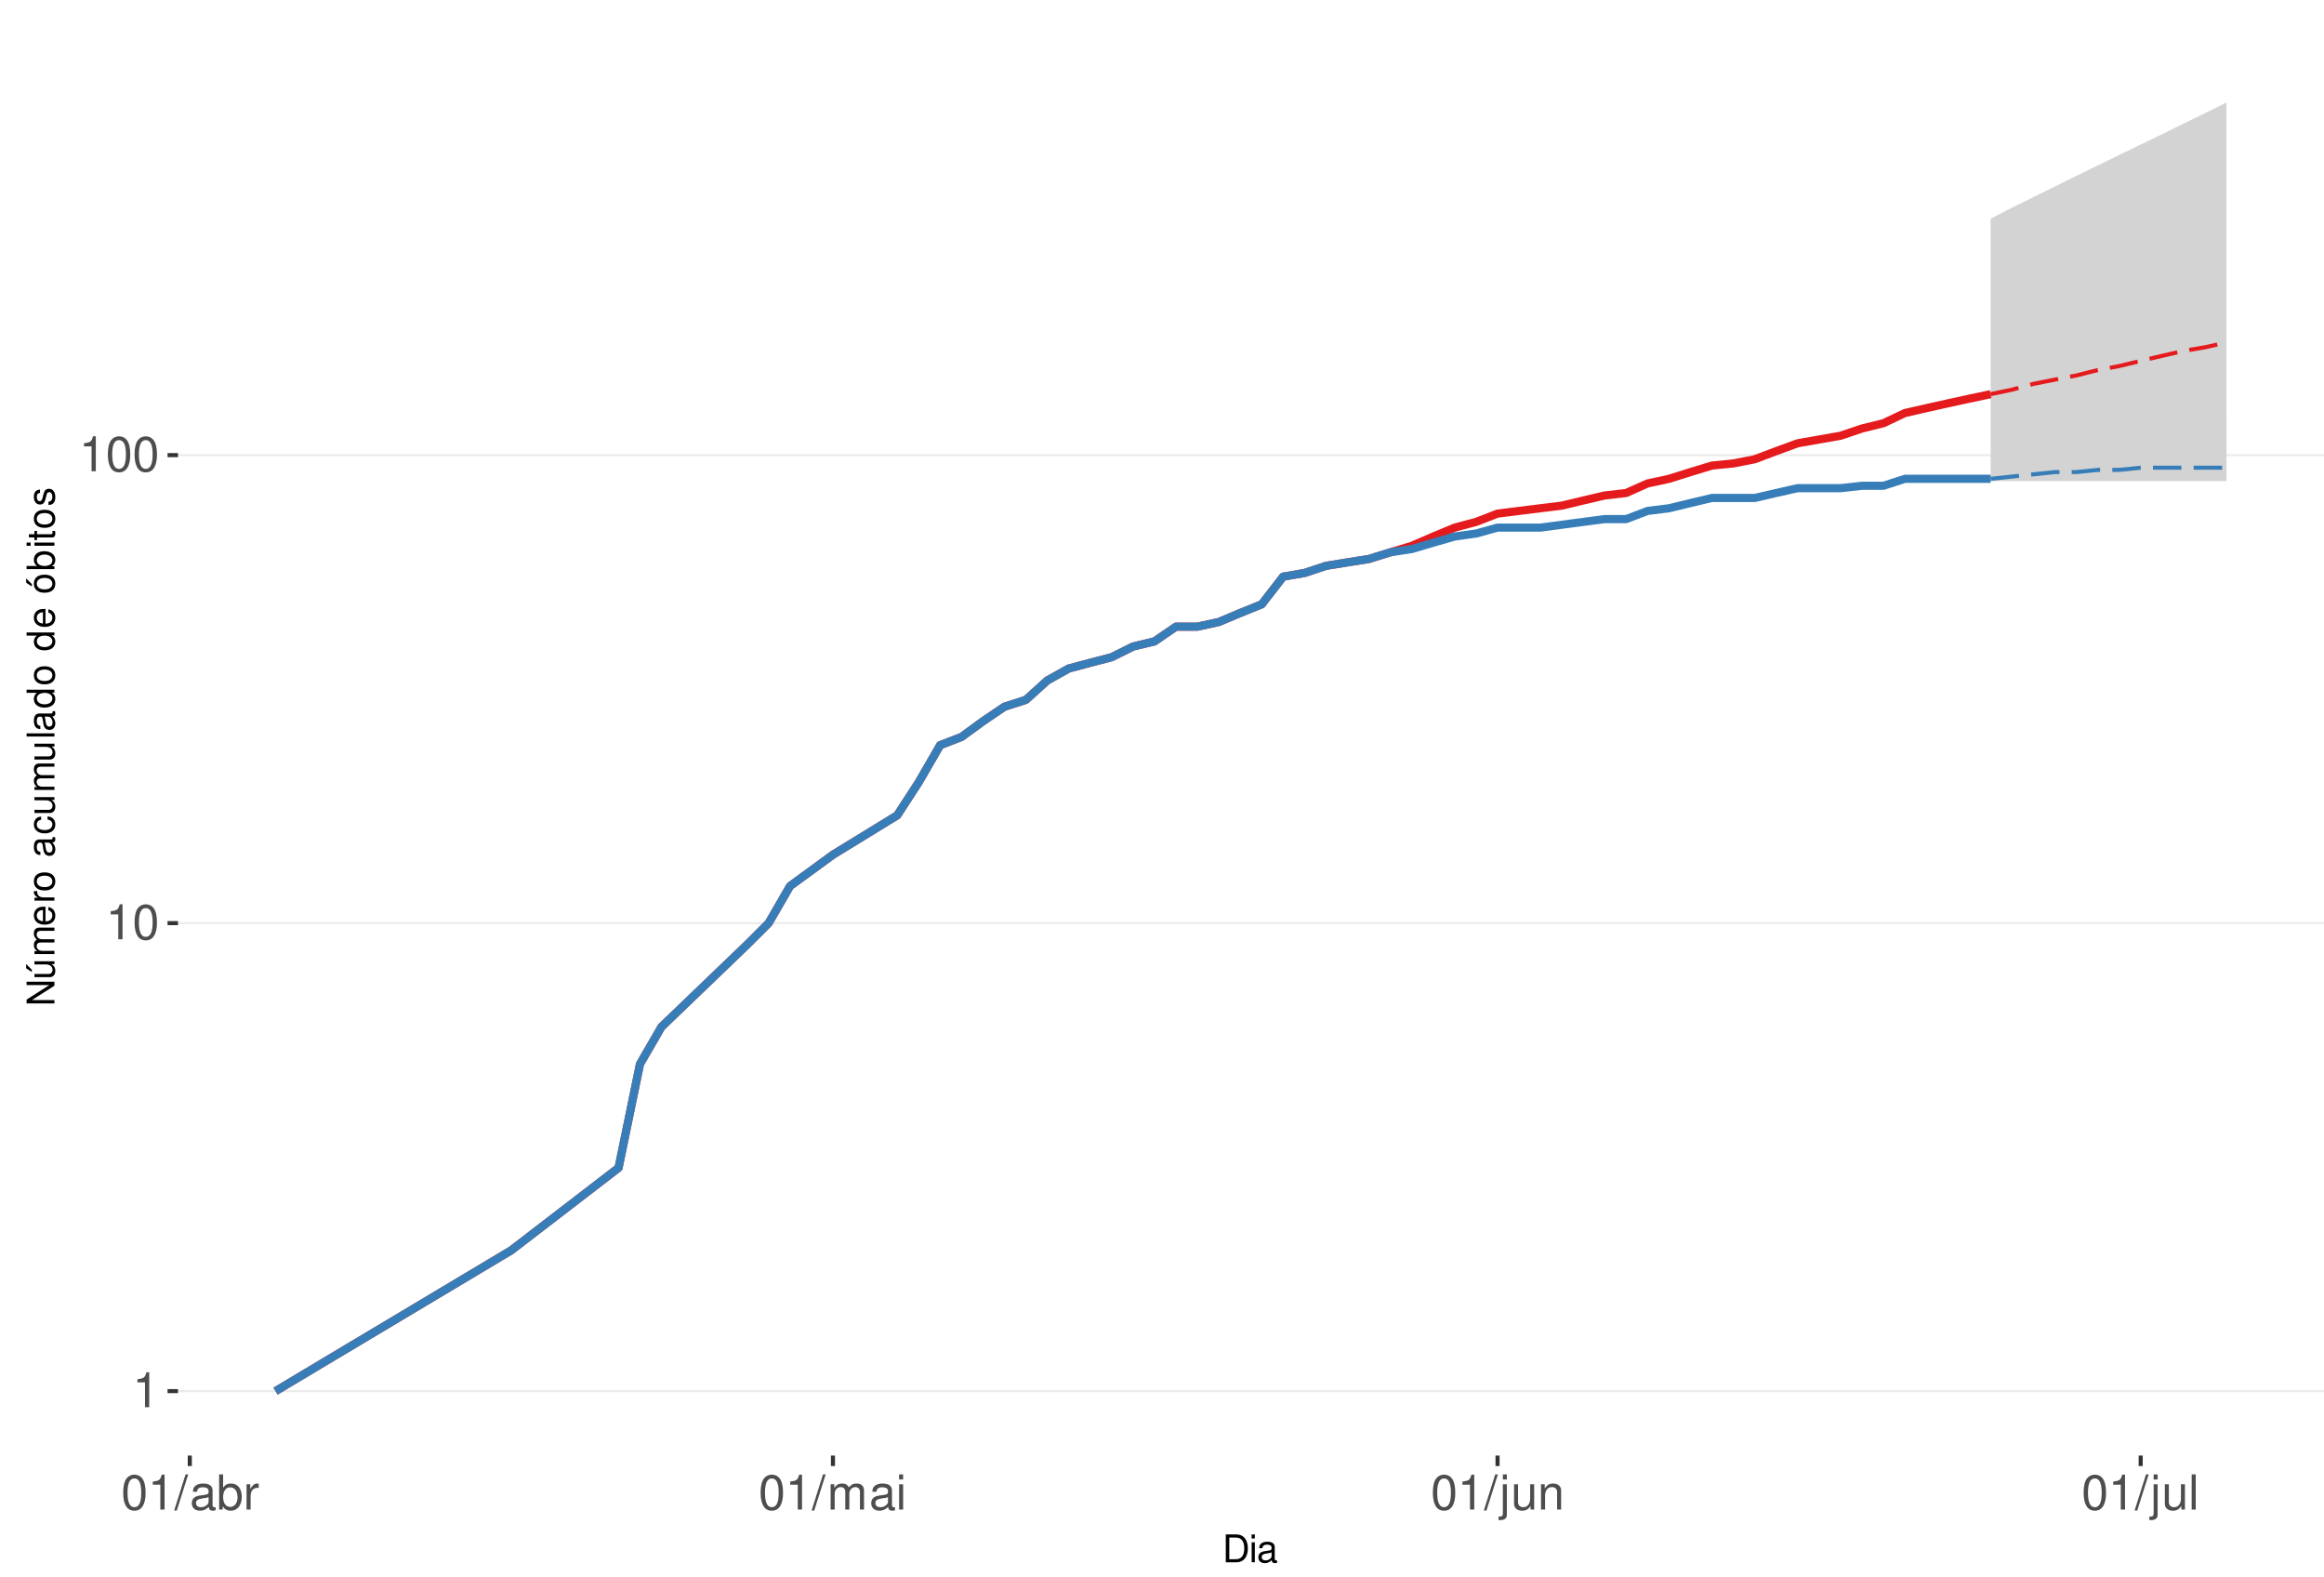
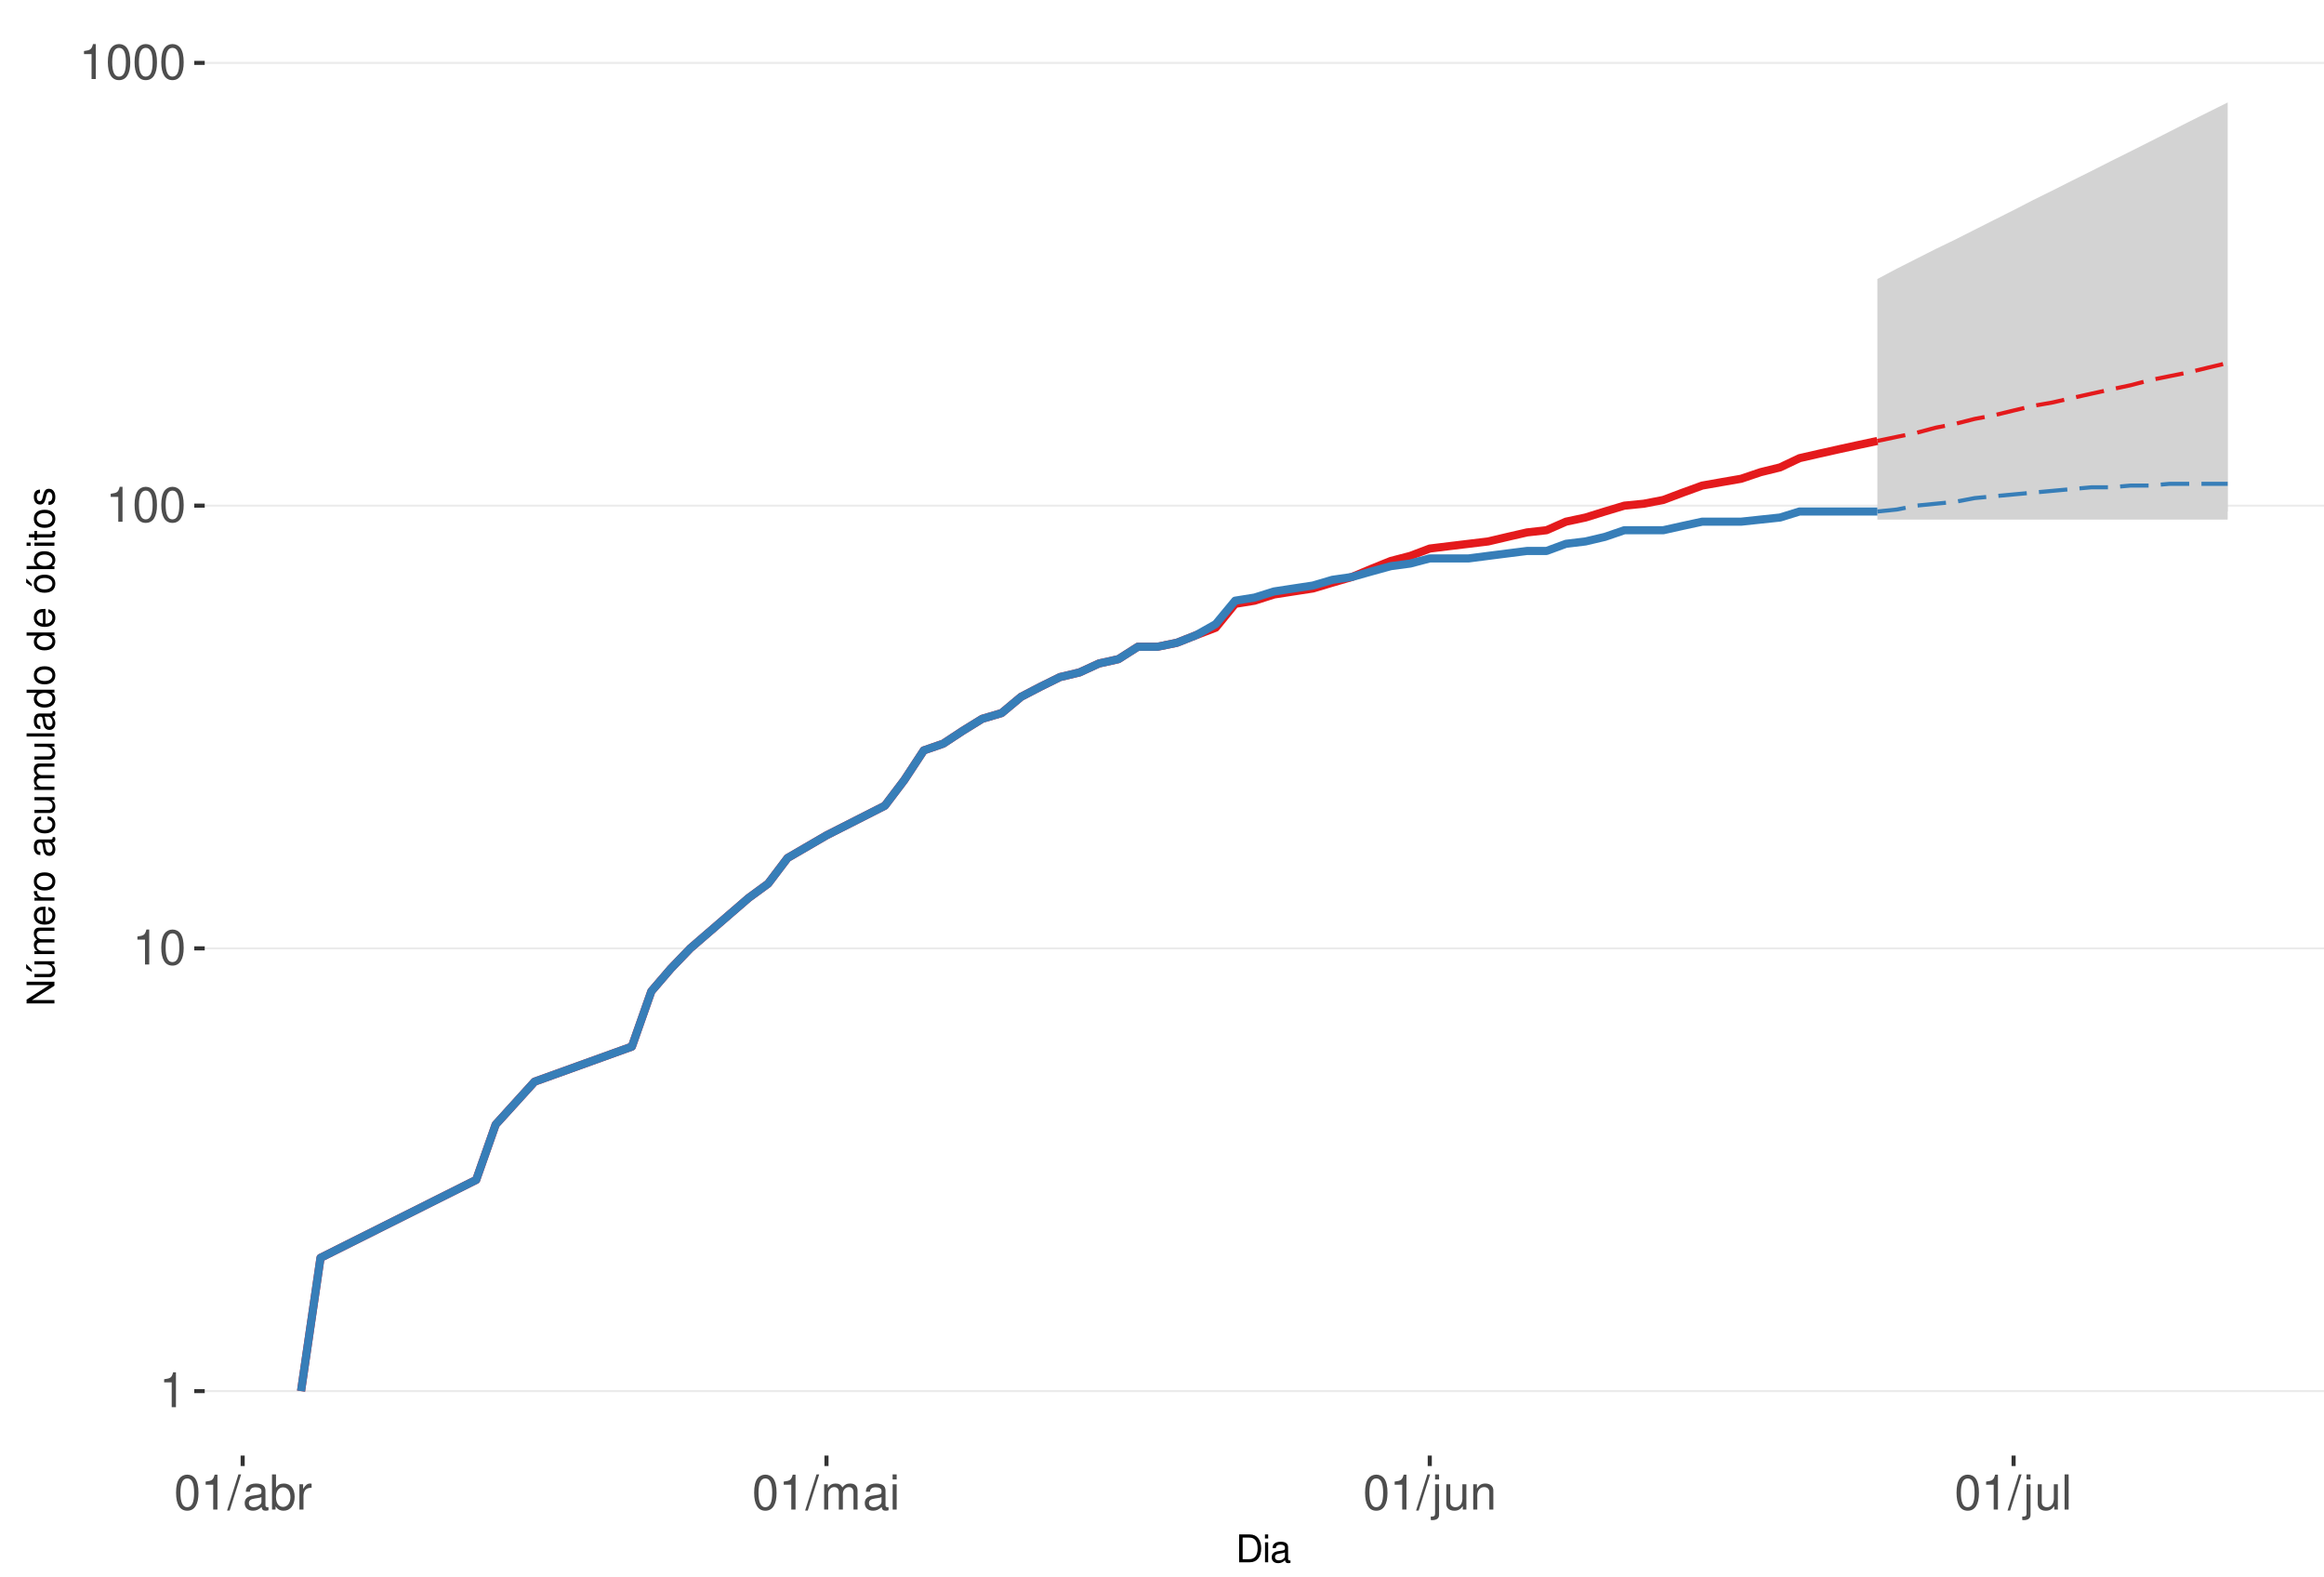
<svg xmlns="http://www.w3.org/2000/svg" xmlns:xlink="http://www.w3.org/1999/xlink" width="609pt" height="413pt" viewBox="0 0 609 413" version="1.1">
  <defs>
    <g>
      <symbol overflow="visible" id="glyph0-0">
        <path style="stroke:none;" d="" />
      </symbol>
      <symbol overflow="visible" id="glyph0-1">
        <path style="stroke:none;" d="M 3.281 -6.516 L 3.281 0 L 4.391 0 L 4.391 -9.156 L 3.656 -9.156 C 3.266 -7.75 3.016 -7.562 1.297 -7.328 L 1.297 -6.516 Z M 3.281 -6.516 " />
      </symbol>
      <symbol overflow="visible" id="glyph0-2">
        <path style="stroke:none;" d="M 3.484 -9.156 C 2.641 -9.156 1.891 -8.766 1.422 -8.156 C 0.828 -7.344 0.547 -6.125 0.547 -4.422 C 0.547 -1.344 1.562 0.297 3.484 0.297 C 5.375 0.297 6.422 -1.344 6.422 -4.359 C 6.422 -6.125 6.141 -7.312 5.547 -8.156 C 5.078 -8.781 4.328 -9.156 3.484 -9.156 Z M 3.484 -8.156 C 4.688 -8.156 5.281 -6.938 5.281 -4.453 C 5.281 -1.844 4.703 -0.625 3.453 -0.625 C 2.281 -0.625 1.688 -1.891 1.688 -4.422 C 1.688 -6.938 2.281 -8.156 3.484 -8.156 Z M 3.484 -8.156 " />
      </symbol>
      <symbol overflow="visible" id="glyph0-3">
        <path style="stroke:none;" d="M 2.891 -9.219 L -0.094 0.25 L 0.594 0.25 L 3.594 -9.219 Z M 2.891 -9.219 " />
      </symbol>
      <symbol overflow="visible" id="glyph0-4">
        <path style="stroke:none;" d="M 6.766 -0.625 C 6.656 -0.594 6.609 -0.594 6.547 -0.594 C 6.172 -0.594 5.969 -0.781 5.969 -1.109 L 5.969 -5.016 C 5.969 -6.188 5.109 -6.828 3.484 -6.828 C 2.5 -6.828 1.734 -6.547 1.281 -6.047 C 0.969 -5.703 0.844 -5.328 0.828 -4.672 L 1.891 -4.672 C 1.969 -5.484 2.453 -5.844 3.438 -5.844 C 4.406 -5.844 4.922 -5.5 4.922 -4.859 L 4.922 -4.578 C 4.906 -4.125 4.688 -3.969 3.828 -3.844 C 2.328 -3.656 2.094 -3.609 1.703 -3.438 C 0.922 -3.109 0.531 -2.531 0.531 -1.672 C 0.531 -0.469 1.359 0.297 2.703 0.297 C 3.547 0.297 4.219 0 4.969 -0.688 C 5.031 0 5.359 0.297 6.047 0.297 C 6.281 0.297 6.422 0.266 6.766 0.172 Z M 4.922 -2.094 C 4.922 -1.734 4.828 -1.516 4.5 -1.234 C 4.078 -0.828 3.562 -0.625 2.938 -0.625 C 2.109 -0.625 1.625 -1.031 1.625 -1.703 C 1.625 -2.391 2.094 -2.75 3.234 -2.906 C 4.359 -3.062 4.562 -3.109 4.922 -3.281 Z M 4.922 -2.094 " />
      </symbol>
      <symbol overflow="visible" id="glyph0-5">
        <path style="stroke:none;" d="M 0.688 -9.219 L 0.688 0 L 1.625 0 L 1.625 -0.844 C 2.141 -0.078 2.812 0.297 3.734 0.297 C 5.484 0.297 6.625 -1.141 6.625 -3.344 C 6.625 -5.5 5.547 -6.828 3.781 -6.828 C 2.875 -6.828 2.234 -6.484 1.734 -5.734 L 1.734 -9.219 Z M 3.578 -5.828 C 4.766 -5.828 5.516 -4.812 5.516 -3.234 C 5.516 -1.719 4.734 -0.703 3.578 -0.703 C 2.453 -0.703 1.734 -1.703 1.734 -3.266 C 1.734 -4.828 2.453 -5.828 3.578 -5.828 Z M 3.578 -5.828 " />
      </symbol>
      <symbol overflow="visible" id="glyph0-6">
        <path style="stroke:none;" d="M 0.875 -6.625 L 0.875 0 L 1.938 0 L 1.938 -3.438 C 1.953 -5.031 2.609 -5.75 4.062 -5.703 L 4.062 -6.781 C 3.891 -6.812 3.781 -6.828 3.656 -6.828 C 2.969 -6.828 2.453 -6.422 1.844 -5.422 L 1.844 -6.625 Z M 0.875 -6.625 " />
      </symbol>
      <symbol overflow="visible" id="glyph0-7">
        <path style="stroke:none;" d="M 0.891 -6.625 L 0.891 0 L 1.953 0 L 1.953 -4.156 C 1.953 -5.125 2.641 -5.891 3.5 -5.891 C 4.297 -5.891 4.734 -5.422 4.734 -4.562 L 4.734 0 L 5.797 0 L 5.797 -4.156 C 5.797 -5.125 6.5 -5.891 7.359 -5.891 C 8.125 -5.891 8.578 -5.406 8.578 -4.562 L 8.578 0 L 9.641 0 L 9.641 -4.969 C 9.641 -6.156 8.953 -6.828 7.719 -6.828 C 6.828 -6.828 6.297 -6.562 5.688 -5.812 C 5.297 -6.516 4.766 -6.828 3.891 -6.828 C 3.016 -6.828 2.422 -6.5 1.859 -5.688 L 1.859 -6.625 Z M 0.891 -6.625 " />
      </symbol>
      <symbol overflow="visible" id="glyph0-8">
        <path style="stroke:none;" d="M 1.891 -6.625 L 0.844 -6.625 L 0.844 0 L 1.891 0 Z M 1.891 -9.219 L 0.828 -9.219 L 0.828 -7.891 L 1.891 -7.891 Z M 1.891 -9.219 " />
      </symbol>
      <symbol overflow="visible" id="glyph0-9">
        <path style="stroke:none;" d="M 0.891 -6.625 L 0.891 0.969 C 0.891 1.625 0.688 1.828 0.031 1.828 C -0.047 1.828 -0.094 1.828 -0.234 1.828 L -0.234 2.719 C -0.094 2.75 -0.031 2.766 0.125 2.766 C 1.312 2.766 1.938 2.297 1.938 1.375 L 1.938 -6.625 Z M 1.938 -9.219 L 0.891 -9.219 L 0.891 -7.891 L 1.938 -7.891 Z M 1.938 -9.219 " />
      </symbol>
      <symbol overflow="visible" id="glyph0-10">
        <path style="stroke:none;" d="M 6.094 0 L 6.094 -6.625 L 5.047 -6.625 L 5.047 -2.875 C 5.047 -1.516 4.344 -0.625 3.234 -0.625 C 2.406 -0.625 1.875 -1.141 1.875 -1.938 L 1.875 -6.625 L 0.828 -6.625 L 0.828 -1.516 C 0.828 -0.422 1.641 0.297 2.938 0.297 C 3.906 0.297 4.531 -0.047 5.156 -0.922 L 5.156 0 Z M 6.094 0 " />
      </symbol>
      <symbol overflow="visible" id="glyph0-11">
        <path style="stroke:none;" d="M 0.891 -6.625 L 0.891 0 L 1.953 0 L 1.953 -3.656 C 1.953 -5.016 2.656 -5.891 3.75 -5.891 C 4.578 -5.891 5.109 -5.391 5.109 -4.594 L 5.109 0 L 6.156 0 L 6.156 -5.016 C 6.156 -6.109 5.344 -6.828 4.062 -6.828 C 3.078 -6.828 2.438 -6.438 1.859 -5.516 L 1.859 -6.625 Z M 0.891 -6.625 " />
      </symbol>
      <symbol overflow="visible" id="glyph0-12">
        <path style="stroke:none;" d="M 1.922 -9.219 L 0.859 -9.219 L 0.859 0 L 1.922 0 Z M 1.922 -9.219 " />
      </symbol>
      <symbol overflow="visible" id="glyph1-0">
        <path style="stroke:none;" d="" />
      </symbol>
      <symbol overflow="visible" id="glyph1-1">
        <path style="stroke:none;" d="M 0.891 0 L 3.703 0 C 5.547 0 6.672 -1.375 6.672 -3.656 C 6.672 -5.906 5.547 -7.297 3.703 -7.297 L 0.891 -7.297 Z M 1.812 -0.812 L 1.812 -6.469 L 3.547 -6.469 C 4.984 -6.469 5.734 -5.5 5.734 -3.641 C 5.734 -1.797 4.984 -0.812 3.547 -0.812 Z M 1.812 -0.812 " />
      </symbol>
      <symbol overflow="visible" id="glyph1-2">
        <path style="stroke:none;" d="M 1.5 -5.234 L 0.672 -5.234 L 0.672 0 L 1.5 0 Z M 1.5 -7.297 L 0.656 -7.297 L 0.656 -6.234 L 1.5 -6.234 Z M 1.5 -7.297 " />
      </symbol>
      <symbol overflow="visible" id="glyph1-3">
        <path style="stroke:none;" d="M 5.344 -0.484 C 5.266 -0.469 5.219 -0.469 5.172 -0.469 C 4.875 -0.469 4.719 -0.625 4.719 -0.875 L 4.719 -3.953 C 4.719 -4.891 4.047 -5.391 2.75 -5.391 C 1.984 -5.391 1.375 -5.172 1.016 -4.781 C 0.766 -4.516 0.672 -4.203 0.656 -3.688 L 1.484 -3.688 C 1.562 -4.328 1.938 -4.625 2.719 -4.625 C 3.484 -4.625 3.891 -4.344 3.891 -3.844 L 3.891 -3.625 C 3.875 -3.266 3.703 -3.125 3.016 -3.047 C 1.844 -2.891 1.656 -2.844 1.344 -2.719 C 0.734 -2.453 0.422 -2 0.422 -1.312 C 0.422 -0.375 1.078 0.234 2.141 0.234 C 2.797 0.234 3.328 0 3.922 -0.547 C 3.984 0 4.234 0.234 4.781 0.234 C 4.953 0.234 5.062 0.203 5.344 0.141 Z M 3.891 -1.656 C 3.891 -1.375 3.812 -1.203 3.562 -0.969 C 3.219 -0.656 2.812 -0.5 2.312 -0.5 C 1.672 -0.5 1.297 -0.812 1.297 -1.344 C 1.297 -1.891 1.656 -2.172 2.547 -2.297 C 3.438 -2.422 3.609 -2.453 3.891 -2.594 Z M 3.891 -1.656 " />
      </symbol>
      <symbol overflow="visible" id="glyph2-0">
        <path style="stroke:none;" d="" />
      </symbol>
      <symbol overflow="visible" id="glyph2-1">
        <path style="stroke:none;" d="M -7.297 -6.453 L -7.297 -5.578 L -1.328 -5.578 L -7.297 -1.766 L -7.297 -0.766 L 0 -0.766 L 0 -1.641 L -5.906 -1.641 L 0 -5.406 L 0 -6.453 Z M -7.297 -6.453 " />
      </symbol>
      <symbol overflow="visible" id="glyph2-2">
        <path style="stroke:none;" d="M 0 -4.812 L -5.234 -4.812 L -5.234 -3.984 L -2.266 -3.984 C -1.203 -3.984 -0.5 -3.438 -0.5 -2.562 C -0.5 -1.906 -0.906 -1.484 -1.531 -1.484 L -5.234 -1.484 L -5.234 -0.656 L -1.203 -0.656 C -0.328 -0.656 0.234 -1.297 0.234 -2.312 C 0.234 -3.094 -0.047 -3.578 -0.734 -4.062 L 0 -4.062 Z M -7.406 -2.953 L -5.922 -2 L -5.922 -2.594 L -7.406 -4.094 Z M -7.406 -2.953 " />
      </symbol>
      <symbol overflow="visible" id="glyph2-3">
        <path style="stroke:none;" d="M -5.234 -0.703 L 0 -0.703 L 0 -1.547 L -3.297 -1.547 C -4.047 -1.547 -4.656 -2.094 -4.656 -2.766 C -4.656 -3.391 -4.281 -3.734 -3.609 -3.734 L 0 -3.734 L 0 -4.578 L -3.297 -4.578 C -4.047 -4.578 -4.656 -5.125 -4.656 -5.812 C -4.656 -6.422 -4.266 -6.781 -3.609 -6.781 L 0 -6.781 L 0 -7.625 L -3.938 -7.625 C -4.875 -7.625 -5.391 -7.078 -5.391 -6.094 C -5.391 -5.406 -5.188 -4.984 -4.594 -4.484 C -5.156 -4.188 -5.391 -3.766 -5.391 -3.078 C -5.391 -2.375 -5.125 -1.906 -4.5 -1.469 L -5.234 -1.469 Z M -5.234 -0.703 " />
      </symbol>
      <symbol overflow="visible" id="glyph2-4">
        <path style="stroke:none;" d="M -2.344 -5.125 C -3.141 -5.125 -3.625 -5.062 -4.016 -4.922 C -4.875 -4.578 -5.391 -3.781 -5.391 -2.797 C -5.391 -1.344 -4.281 -0.406 -2.547 -0.406 C -0.812 -0.406 0.234 -1.297 0.234 -2.781 C 0.234 -3.984 -0.453 -4.812 -1.594 -5.016 L -1.594 -4.188 C -0.906 -3.953 -0.547 -3.484 -0.547 -2.812 C -0.547 -2.281 -0.781 -1.828 -1.219 -1.547 C -1.516 -1.344 -1.812 -1.281 -2.344 -1.266 Z M -3.016 -1.297 C -3.984 -1.359 -4.625 -1.953 -4.625 -2.797 C -4.625 -3.641 -3.953 -4.234 -3.016 -4.234 Z M -3.016 -1.297 " />
      </symbol>
      <symbol overflow="visible" id="glyph2-5">
        <path style="stroke:none;" d="M -5.234 -0.688 L 0 -0.688 L 0 -1.531 L -2.719 -1.531 C -3.984 -1.547 -4.547 -2.062 -4.516 -3.203 L -5.359 -3.203 C -5.375 -3.062 -5.391 -2.984 -5.391 -2.891 C -5.391 -2.344 -5.062 -1.938 -4.297 -1.453 L -5.234 -1.453 Z M -5.234 -0.688 " />
      </symbol>
      <symbol overflow="visible" id="glyph2-6">
        <path style="stroke:none;" d="M -5.391 -2.719 C -5.391 -1.234 -4.344 -0.359 -2.578 -0.359 C -0.812 -0.359 0.234 -1.234 0.234 -2.734 C 0.234 -4.203 -0.812 -5.094 -2.547 -5.094 C -4.359 -5.094 -5.391 -4.234 -5.391 -2.719 Z M -4.625 -2.734 C -4.625 -3.672 -3.844 -4.234 -2.547 -4.234 C -1.312 -4.234 -0.547 -3.656 -0.547 -2.734 C -0.547 -1.797 -1.312 -1.234 -2.578 -1.234 C -3.844 -1.234 -4.625 -1.797 -4.625 -2.734 Z M -4.625 -2.734 " />
      </symbol>
      <symbol overflow="visible" id="glyph2-7">
        <path style="stroke:none;" d="" />
      </symbol>
      <symbol overflow="visible" id="glyph2-8">
        <path style="stroke:none;" d="M -0.484 -5.344 C -0.469 -5.266 -0.469 -5.219 -0.469 -5.172 C -0.469 -4.875 -0.625 -4.719 -0.875 -4.719 L -3.953 -4.719 C -4.891 -4.719 -5.391 -4.047 -5.391 -2.75 C -5.391 -1.984 -5.172 -1.375 -4.781 -1.016 C -4.516 -0.766 -4.203 -0.672 -3.688 -0.656 L -3.688 -1.484 C -4.328 -1.562 -4.625 -1.938 -4.625 -2.719 C -4.625 -3.484 -4.344 -3.891 -3.844 -3.891 L -3.625 -3.891 C -3.266 -3.875 -3.125 -3.703 -3.047 -3.016 C -2.891 -1.844 -2.844 -1.656 -2.719 -1.344 C -2.453 -0.734 -2 -0.422 -1.312 -0.422 C -0.375 -0.422 0.234 -1.078 0.234 -2.141 C 0.234 -2.797 0 -3.328 -0.547 -3.922 C 0 -3.984 0.234 -4.234 0.234 -4.781 C 0.234 -4.953 0.203 -5.062 0.141 -5.344 Z M -1.656 -3.891 C -1.375 -3.891 -1.203 -3.812 -0.969 -3.562 C -0.656 -3.219 -0.5 -2.812 -0.5 -2.312 C -0.5 -1.672 -0.812 -1.297 -1.344 -1.297 C -1.891 -1.297 -2.172 -1.656 -2.297 -2.547 C -2.422 -3.438 -2.453 -3.609 -2.594 -3.891 Z M -1.656 -3.891 " />
      </symbol>
      <symbol overflow="visible" id="glyph2-9">
        <path style="stroke:none;" d="M -3.484 -4.703 C -3.984 -4.672 -4.312 -4.562 -4.609 -4.359 C -5.094 -4 -5.391 -3.375 -5.391 -2.641 C -5.391 -1.219 -4.266 -0.312 -2.531 -0.312 C -0.844 -0.312 0.234 -1.203 0.234 -2.625 C 0.234 -3.875 -0.516 -4.672 -1.797 -4.766 L -1.797 -3.938 C -0.953 -3.797 -0.547 -3.359 -0.547 -2.656 C -0.547 -1.734 -1.297 -1.188 -2.531 -1.188 C -3.844 -1.188 -4.625 -1.719 -4.625 -2.625 C -4.625 -3.328 -4.203 -3.766 -3.484 -3.875 Z M -3.484 -4.703 " />
      </symbol>
      <symbol overflow="visible" id="glyph2-10">
        <path style="stroke:none;" d="M 0 -4.812 L -5.234 -4.812 L -5.234 -3.984 L -2.266 -3.984 C -1.203 -3.984 -0.5 -3.438 -0.5 -2.562 C -0.5 -1.906 -0.906 -1.484 -1.531 -1.484 L -5.234 -1.484 L -5.234 -0.656 L -1.203 -0.656 C -0.328 -0.656 0.234 -1.297 0.234 -2.312 C 0.234 -3.094 -0.047 -3.578 -0.734 -4.062 L 0 -4.062 Z M 0 -4.812 " />
      </symbol>
      <symbol overflow="visible" id="glyph2-11">
        <path style="stroke:none;" d="M -7.297 -1.516 L -7.297 -0.688 L 0 -0.688 L 0 -1.516 Z M -7.297 -1.516 " />
      </symbol>
      <symbol overflow="visible" id="glyph2-12">
        <path style="stroke:none;" d="M -7.297 -4.953 L -7.297 -4.125 L -4.578 -4.125 C -5.109 -3.766 -5.391 -3.203 -5.391 -2.516 C -5.391 -1.156 -4.297 -0.266 -2.625 -0.266 C -0.859 -0.266 0.234 -1.125 0.234 -2.547 C 0.234 -3.266 -0.047 -3.766 -0.688 -4.203 L 0 -4.203 L 0 -4.953 Z M -4.609 -2.656 C -4.609 -3.547 -3.812 -4.125 -2.562 -4.125 C -1.344 -4.125 -0.547 -3.547 -0.547 -2.656 C -0.547 -1.734 -1.359 -1.125 -2.578 -1.125 C -3.797 -1.125 -4.609 -1.734 -4.609 -2.656 Z M -4.609 -2.656 " />
      </symbol>
      <symbol overflow="visible" id="glyph2-13">
        <path style="stroke:none;" d="M -5.391 -2.719 C -5.391 -1.234 -4.344 -0.359 -2.578 -0.359 C -0.812 -0.359 0.234 -1.234 0.234 -2.734 C 0.234 -4.203 -0.812 -5.094 -2.547 -5.094 C -4.359 -5.094 -5.391 -4.234 -5.391 -2.719 Z M -4.625 -2.734 C -4.625 -3.672 -3.844 -4.234 -2.547 -4.234 C -1.312 -4.234 -0.547 -3.656 -0.547 -2.734 C -0.547 -1.797 -1.312 -1.234 -2.578 -1.234 C -3.844 -1.234 -4.625 -1.797 -4.625 -2.734 Z M -7.406 -2.984 L -5.922 -2.016 L -5.922 -2.625 L -7.406 -4.109 Z M -7.406 -2.984 " />
      </symbol>
      <symbol overflow="visible" id="glyph2-14">
        <path style="stroke:none;" d="M -7.297 -0.547 L 0 -0.547 L 0 -1.297 L -0.672 -1.297 C -0.062 -1.688 0.234 -2.219 0.234 -2.953 C 0.234 -4.328 -0.906 -5.234 -2.641 -5.234 C -4.344 -5.234 -5.391 -4.375 -5.391 -2.984 C -5.391 -2.266 -5.125 -1.766 -4.531 -1.375 L -7.297 -1.375 Z M -4.609 -2.828 C -4.609 -3.766 -3.797 -4.359 -2.547 -4.359 C -1.359 -4.359 -0.547 -3.734 -0.547 -2.828 C -0.547 -1.938 -1.344 -1.375 -2.578 -1.375 C -3.812 -1.375 -4.609 -1.938 -4.609 -2.828 Z M -4.609 -2.828 " />
      </symbol>
      <symbol overflow="visible" id="glyph2-15">
        <path style="stroke:none;" d="M -5.234 -1.5 L -5.234 -0.672 L 0 -0.672 L 0 -1.5 Z M -7.297 -1.5 L -7.297 -0.656 L -6.234 -0.656 L -6.234 -1.5 Z M -7.297 -1.5 " />
      </symbol>
      <symbol overflow="visible" id="glyph2-16">
        <path style="stroke:none;" d="M -5.234 -2.547 L -5.234 -1.688 L -6.688 -1.688 L -6.688 -0.844 L -5.234 -0.844 L -5.234 -0.141 L -4.562 -0.141 L -4.562 -0.844 L -0.594 -0.844 C -0.062 -0.844 0.234 -1.203 0.234 -1.859 C 0.234 -2.078 0.203 -2.266 0.156 -2.547 L -0.547 -2.547 C -0.516 -2.422 -0.5 -2.312 -0.5 -2.141 C -0.5 -1.781 -0.594 -1.688 -0.969 -1.688 L -4.562 -1.688 L -4.562 -2.547 Z M -5.234 -2.547 " />
      </symbol>
      <symbol overflow="visible" id="glyph2-17">
        <path style="stroke:none;" d="M -3.781 -4.375 C -4.812 -4.375 -5.391 -3.688 -5.391 -2.484 C -5.391 -1.266 -4.766 -0.469 -3.797 -0.469 C -2.969 -0.469 -2.578 -0.891 -2.281 -2.125 L -2.094 -2.906 C -1.953 -3.484 -1.734 -3.719 -1.375 -3.719 C -0.875 -3.719 -0.547 -3.234 -0.547 -2.5 C -0.547 -2.047 -0.672 -1.672 -0.891 -1.453 C -1.047 -1.328 -1.188 -1.266 -1.562 -1.219 L -1.562 -0.344 C -0.344 -0.375 0.234 -1.062 0.234 -2.438 C 0.234 -3.75 -0.422 -4.594 -1.438 -4.594 C -2.203 -4.594 -2.641 -4.156 -2.891 -3.109 L -3.078 -2.312 C -3.234 -1.625 -3.453 -1.344 -3.828 -1.344 C -4.312 -1.344 -4.625 -1.766 -4.625 -2.453 C -4.625 -3.125 -4.328 -3.484 -3.781 -3.5 Z M -3.781 -4.375 " />
      </symbol>
    </g>
    <clipPath id="clip1">
-       <path d="M 46.645 9.961 L 609 9.961 L 609 381.328 L 46.645 381.328 Z M 46.645 9.961 " />
+       <path d="M 53.645 9.961 L 609 9.961 L 609 381.328 L 53.645 381.328 Z M 53.645 9.961 " />
    </clipPath>
    <clipPath id="clip2">
-       <path d="M 46.645 364 L 609 364 L 609 365 L 46.645 365 Z M 46.645 364 " />
+       <path d="M 53.645 364 L 609 364 L 609 365 L 53.645 365 Z M 53.645 364 " />
    </clipPath>
    <clipPath id="clip3">
-       <path d="M 46.645 241 L 609 241 L 609 243 L 46.645 243 Z M 46.645 241 " />
+       <path d="M 53.645 248 L 609 248 L 609 249 L 53.645 249 Z M 53.645 248 " />
    </clipPath>
    <clipPath id="clip4">
-       <path d="M 46.645 118 L 609 118 L 609 120 L 46.645 120 Z M 46.645 118 " />
+       <path d="M 53.645 132 L 609 132 L 609 133 L 53.645 133 Z M 53.645 132 " />
+     </clipPath>
+     <clipPath id="clip5">
+       <path d="M 53.645 16 L 609 16 L 609 17 L 53.645 17 Z M 53.645 16 " />
    </clipPath>
  </defs>
  <g id="surface245">
    <rect x="0" y="0" width="609" height="413" style="fill:rgb(100%,100%,100%);fill-opacity:1;stroke:none;" />
    <rect x="0" y="0" width="609" height="413" style="fill:rgb(100%,100%,100%);fill-opacity:1;stroke:none;" />
    <path style="fill:none;stroke-width:1.067;stroke-linecap:round;stroke-linejoin:round;stroke:rgb(100%,100%,100%);stroke-opacity:1;stroke-miterlimit:10;" d="M 0 413 L 609 413 L 609 0 L 0 0 Z M 0 413 " />
    <g clip-path="url(#clip1)" clip-rule="nonzero">
-       <path style=" stroke:none;fill-rule:nonzero;fill:rgb(100%,100%,100%);fill-opacity:1;" d="M 46.645 381.328 L 609 381.328 L 609 9.961 L 46.645 9.961 Z M 46.645 381.328 " />
+       <path style=" stroke:none;fill-rule:nonzero;fill:rgb(100%,100%,100%);fill-opacity:1;" d="M 53.645 381.328 L 609 381.328 L 609 9.961 L 53.645 9.961 Z M 53.645 381.328 " />
    </g>
    <g clip-path="url(#clip2)" clip-rule="nonzero">
-       <path style="fill:none;stroke-width:0.533;stroke-linecap:butt;stroke-linejoin:round;stroke:rgb(92.157%,92.157%,92.157%);stroke-opacity:1;stroke-miterlimit:10;" d="M 46.645 364.449 L 609 364.449 " />
+       <path style="fill:none;stroke-width:0.533;stroke-linecap:butt;stroke-linejoin:round;stroke:rgb(92.157%,92.157%,92.157%);stroke-opacity:1;stroke-miterlimit:10;" d="M 53.645 364.449 L 609 364.449 " />
    </g>
    <g clip-path="url(#clip3)" clip-rule="nonzero">
-       <path style="fill:none;stroke-width:0.533;stroke-linecap:butt;stroke-linejoin:round;stroke:rgb(92.157%,92.157%,92.157%);stroke-opacity:1;stroke-miterlimit:10;" d="M 46.645 241.844 L 609 241.844 " />
+       <path style="fill:none;stroke-width:0.533;stroke-linecap:butt;stroke-linejoin:round;stroke:rgb(92.157%,92.157%,92.157%);stroke-opacity:1;stroke-miterlimit:10;" d="M 53.645 248.457 L 609 248.457 " />
    </g>
    <g clip-path="url(#clip4)" clip-rule="nonzero">
-       <path style="fill:none;stroke-width:0.533;stroke-linecap:butt;stroke-linejoin:round;stroke:rgb(92.157%,92.157%,92.157%);stroke-opacity:1;stroke-miterlimit:10;" d="M 46.645 119.238 L 609 119.238 " />
-     </g>
-     <path style=" stroke:none;fill-rule:nonzero;fill:rgb(82.745%,82.745%,82.745%);fill-opacity:1;" d="M 521.641 57.301 L 527.258 54.387 L 532.879 51.625 L 538.496 48.855 L 544.113 46.09 L 549.73 43.332 L 555.348 40.59 L 560.965 37.863 L 566.586 35.16 L 572.203 32.379 L 577.82 29.637 L 583.438 26.844 L 583.438 126.043 L 521.641 126.043 Z M 521.641 57.301 " />
-     <path style=" stroke:none;fill-rule:nonzero;fill:rgb(82.745%,82.745%,82.745%);fill-opacity:1;" d="M 521.641 125.441 L 527.258 121.969 L 532.879 119.238 L 538.496 116.133 L 544.113 114.16 L 549.73 112.73 L 555.348 111.332 L 560.965 110.422 L 566.586 109.527 L 572.203 109.527 L 577.82 109.086 L 583.438 109.086 L 583.438 125.441 Z M 521.641 125.441 " />
-     <path style="fill:none;stroke-width:2.134;stroke-linecap:butt;stroke-linejoin:round;stroke:rgb(89.412%,10.196%,10.98%);stroke-opacity:1;stroke-miterlimit:10;" d="M 72.207 364.449 L 134.004 327.539 L 162.094 305.949 L 167.711 278.75 L 173.328 269.043 L 195.801 247.453 L 201.418 241.844 L 207.035 232.133 L 218.273 223.926 L 235.125 213.59 L 240.746 204.934 L 246.363 195.227 L 251.98 193.055 L 257.598 188.953 L 263.215 185.148 L 268.836 183.344 L 274.453 178.27 L 280.07 175.137 L 285.688 173.637 L 291.305 172.176 L 296.926 169.375 L 302.543 168.027 L 308.16 164.176 L 313.777 164.176 L 319.395 162.953 L 325.012 160.586 L 330.633 158.32 L 336.25 151.07 L 341.867 150.109 L 347.484 148.242 L 353.102 147.332 L 358.723 146.438 L 364.34 144.691 L 369.957 143 L 375.574 140.562 L 381.191 138.23 L 386.812 136.73 L 392.43 134.555 L 398.047 133.852 L 403.664 133.152 L 409.281 132.465 L 414.902 131.117 L 420.52 129.805 L 426.137 129.156 L 431.754 126.652 L 437.371 125.441 L 442.988 123.676 L 448.609 121.969 L 454.227 121.41 L 459.844 120.312 L 465.461 118.184 L 471.078 116.133 L 476.699 115.141 L 482.316 114.16 L 487.934 112.262 L 493.551 110.875 L 499.168 108.215 L 504.789 106.93 L 510.406 105.676 L 516.023 104.453 L 521.641 103.258 " />
-     <path style="fill:none;stroke-width:1.067;stroke-linecap:butt;stroke-linejoin:round;stroke:rgb(89.412%,10.196%,10.98%);stroke-opacity:1;stroke-dasharray:7.469,3.201;stroke-miterlimit:10;" d="M 521.641 103.258 L 527.258 102.086 L 532.879 100.566 L 538.496 99.453 L 544.113 98.363 L 549.73 96.941 L 555.348 95.902 L 560.965 94.543 L 566.586 93.223 L 572.203 91.93 L 577.82 90.98 L 583.438 89.742 " />
-     <path style="fill:none;stroke-width:2.134;stroke-linecap:butt;stroke-linejoin:round;stroke:rgb(21.569%,49.412%,72.157%);stroke-opacity:1;stroke-miterlimit:10;" d="M 72.207 364.449 L 134.004 327.539 L 162.094 305.949 L 167.711 278.75 L 173.328 269.043 L 195.801 247.453 L 201.418 241.844 L 207.035 232.133 L 218.273 223.926 L 235.125 213.59 L 240.746 204.934 L 246.363 195.227 L 251.98 193.055 L 257.598 188.953 L 263.215 185.148 L 268.836 183.344 L 274.453 178.27 L 280.07 175.137 L 285.688 173.637 L 291.305 172.176 L 296.926 169.375 L 302.543 168.027 L 308.16 164.176 L 313.777 164.176 L 319.395 162.953 L 325.012 160.586 L 330.633 158.32 L 336.25 151.07 L 341.867 150.109 L 347.484 148.242 L 353.102 147.332 L 358.723 146.438 L 364.34 144.691 L 369.957 143.84 L 375.574 142.176 L 381.191 140.562 L 386.812 139.773 L 392.43 138.23 L 403.664 138.23 L 409.281 137.473 L 414.902 136.73 L 420.52 135.992 L 426.137 135.992 L 431.754 133.852 L 437.371 133.152 L 442.988 131.789 L 448.609 130.457 L 459.844 130.457 L 465.461 129.156 L 471.078 127.891 L 482.316 127.891 L 487.934 127.266 L 493.551 127.266 L 499.168 125.441 L 521.641 125.441 " />
-     <path style="fill:none;stroke-width:1.067;stroke-linecap:butt;stroke-linejoin:round;stroke:rgb(21.569%,49.412%,72.157%);stroke-opacity:1;stroke-dasharray:7.469,3.201;stroke-miterlimit:10;" d="M 521.641 125.441 L 527.258 124.848 L 532.879 124.258 L 538.496 123.676 L 544.113 123.676 L 549.73 123.102 L 555.348 123.102 L 560.965 122.531 L 583.438 122.531 " />
-     <g style="fill:rgb(30.196%,30.196%,30.196%);fill-opacity:1;">
-       <use xlink:href="#glyph0-1" x="34.715" y="368.671" />
-     </g>
-     <g style="fill:rgb(30.196%,30.196%,30.196%);fill-opacity:1;">
-       <use xlink:href="#glyph0-1" x="27.715" y="246.065" />
-       <use xlink:href="#glyph0-2" x="34.715" y="246.065" />
-     </g>
-     <g style="fill:rgb(30.196%,30.196%,30.196%);fill-opacity:1;">
-       <use xlink:href="#glyph0-1" x="20.715" y="123.46" />
-       <use xlink:href="#glyph0-2" x="27.715" y="123.46" />
-       <use xlink:href="#glyph0-2" x="34.715" y="123.46" />
-     </g>
-     <path style="fill:none;stroke-width:1.067;stroke-linecap:butt;stroke-linejoin:round;stroke:rgb(20%,20%,20%);stroke-opacity:1;stroke-miterlimit:10;" d="M 43.906 364.449 L 46.645 364.449 " />
-     <path style="fill:none;stroke-width:1.067;stroke-linecap:butt;stroke-linejoin:round;stroke:rgb(20%,20%,20%);stroke-opacity:1;stroke-miterlimit:10;" d="M 43.906 241.844 L 46.645 241.844 " />
-     <path style="fill:none;stroke-width:1.067;stroke-linecap:butt;stroke-linejoin:round;stroke:rgb(20%,20%,20%);stroke-opacity:1;stroke-miterlimit:10;" d="M 43.906 119.238 L 46.645 119.238 " />
-     <path style="fill:none;stroke-width:1.067;stroke-linecap:butt;stroke-linejoin:round;stroke:rgb(20%,20%,20%);stroke-opacity:1;stroke-miterlimit:10;" d="M 49.734 384.07 L 49.734 381.328 " />
-     <path style="fill:none;stroke-width:1.067;stroke-linecap:butt;stroke-linejoin:round;stroke:rgb(20%,20%,20%);stroke-opacity:1;stroke-miterlimit:10;" d="M 218.273 384.07 L 218.273 381.328 " />
-     <path style="fill:none;stroke-width:1.067;stroke-linecap:butt;stroke-linejoin:round;stroke:rgb(20%,20%,20%);stroke-opacity:1;stroke-miterlimit:10;" d="M 392.43 384.07 L 392.43 381.328 " />
-     <path style="fill:none;stroke-width:1.067;stroke-linecap:butt;stroke-linejoin:round;stroke:rgb(20%,20%,20%);stroke-opacity:1;stroke-miterlimit:10;" d="M 560.965 384.07 L 560.965 381.328 " />
-     <g style="fill:rgb(30.196%,30.196%,30.196%);fill-opacity:1;">
-       <use xlink:href="#glyph0-2" x="31.734" y="395.483" />
-       <use xlink:href="#glyph0-1" x="38.734" y="395.483" />
-       <use xlink:href="#glyph0-3" x="45.734" y="395.483" />
-       <use xlink:href="#glyph0-4" x="49.734" y="395.483" />
-       <use xlink:href="#glyph0-5" x="56.734" y="395.483" />
-       <use xlink:href="#glyph0-6" x="63.734" y="395.483" />
-     </g>
-     <g style="fill:rgb(30.196%,30.196%,30.196%);fill-opacity:1;">
-       <use xlink:href="#glyph0-2" x="198.773" y="395.483" />
-       <use xlink:href="#glyph0-1" x="205.773" y="395.483" />
-       <use xlink:href="#glyph0-3" x="212.773" y="395.483" />
-       <use xlink:href="#glyph0-7" x="216.773" y="395.483" />
-       <use xlink:href="#glyph0-4" x="227.773" y="395.483" />
-       <use xlink:href="#glyph0-8" x="234.773" y="395.483" />
-     </g>
-     <g style="fill:rgb(30.196%,30.196%,30.196%);fill-opacity:1;">
-       <use xlink:href="#glyph0-2" x="374.93" y="395.483" />
-       <use xlink:href="#glyph0-1" x="381.93" y="395.483" />
-       <use xlink:href="#glyph0-3" x="388.93" y="395.483" />
-       <use xlink:href="#glyph0-9" x="392.93" y="395.483" />
-       <use xlink:href="#glyph0-10" x="395.93" y="395.483" />
-       <use xlink:href="#glyph0-11" x="402.93" y="395.483" />
-     </g>
-     <g style="fill:rgb(30.196%,30.196%,30.196%);fill-opacity:1;">
-       <use xlink:href="#glyph0-2" x="545.465" y="395.483" />
-       <use xlink:href="#glyph0-1" x="552.465" y="395.483" />
-       <use xlink:href="#glyph0-3" x="559.465" y="395.483" />
-       <use xlink:href="#glyph0-9" x="563.465" y="395.483" />
-       <use xlink:href="#glyph0-10" x="566.465" y="395.483" />
-       <use xlink:href="#glyph0-12" x="573.465" y="395.483" />
+       <path style="fill:none;stroke-width:0.533;stroke-linecap:butt;stroke-linejoin:round;stroke:rgb(92.157%,92.157%,92.157%);stroke-opacity:1;stroke-miterlimit:10;" d="M 53.645 132.469 L 609 132.469 " />
+     </g>
+     <g clip-path="url(#clip5)" clip-rule="nonzero">
+       <path style="fill:none;stroke-width:0.533;stroke-linecap:butt;stroke-linejoin:round;stroke:rgb(92.157%,92.157%,92.157%);stroke-opacity:1;stroke-miterlimit:10;" d="M 53.645 16.477 L 609 16.477 " />
+     </g>
+     <path style=" stroke:none;fill-rule:nonzero;fill:rgb(82.745%,82.745%,82.745%);fill-opacity:1;" d="M 491.961 73.094 L 497.062 70.379 L 502.16 67.801 L 507.262 65.219 L 512.359 62.758 L 517.461 60.176 L 522.559 57.605 L 527.66 55.047 L 532.762 52.41 L 537.859 49.902 L 542.961 47.328 L 548.059 44.793 L 553.16 42.207 L 558.258 39.672 L 563.359 37.102 L 568.457 34.516 L 573.559 31.918 L 578.656 29.383 L 583.758 26.844 L 583.758 136.121 L 491.961 136.121 Z M 491.961 73.094 " />
+     <path style=" stroke:none;fill-rule:nonzero;fill:rgb(82.745%,82.745%,82.745%);fill-opacity:1;" d="M 491.961 134 L 497.062 129.059 L 502.16 124.992 L 507.262 120.824 L 512.359 117.348 L 517.461 114.098 L 522.559 111.043 L 527.66 108.477 L 532.762 105.738 L 537.859 103.703 L 542.961 101.477 L 548.059 99.605 L 553.16 98.566 L 558.258 97.551 L 563.359 96.801 L 568.457 96.305 L 573.559 96.062 L 578.656 96.062 L 583.758 95.816 L 583.758 134 Z M 491.961 134 " />
+     <path style="fill:none;stroke-width:2.134;stroke-linecap:butt;stroke-linejoin:round;stroke:rgb(89.412%,10.196%,10.98%);stroke-opacity:1;stroke-miterlimit:10;" d="M 78.887 364.449 L 83.988 329.531 L 124.785 309.105 L 129.887 294.613 L 140.086 283.375 L 165.582 274.191 L 170.684 259.699 L 175.781 253.766 L 180.883 248.457 L 196.18 235.242 L 201.281 231.508 L 206.379 224.781 L 216.578 218.848 L 231.879 211.082 L 236.977 204.355 L 242.078 196.59 L 247.18 194.824 L 252.277 191.465 L 257.379 188.316 L 262.477 186.812 L 267.578 182.551 L 272.676 179.898 L 277.777 177.379 L 282.875 176.168 L 287.977 173.824 L 293.074 172.691 L 298.176 169.441 L 303.273 169.441 L 308.375 168.402 L 313.473 166.387 L 318.574 164.449 L 323.672 158.199 L 328.773 157.367 L 333.871 155.742 L 338.973 154.949 L 344.07 154.168 L 349.172 152.641 L 354.27 151.16 L 359.371 149.016 L 364.469 146.957 L 369.57 145.633 L 374.668 143.707 L 379.77 143.082 L 384.871 142.465 L 389.969 141.852 L 395.07 140.652 L 400.168 139.48 L 405.27 138.906 L 410.367 136.668 L 415.469 135.582 L 420.566 134 L 425.668 132.469 L 430.766 131.965 L 435.867 130.977 L 440.965 129.059 L 446.066 127.211 L 451.164 126.309 L 456.266 125.426 L 461.363 123.703 L 466.465 122.449 L 471.562 120.031 L 476.664 118.863 L 481.762 117.723 L 486.863 116.609 L 491.961 115.516 " />
+     <path style="fill:none;stroke-width:1.067;stroke-linecap:butt;stroke-linejoin:round;stroke:rgb(89.412%,10.196%,10.98%);stroke-opacity:1;stroke-dasharray:7.469,3.201;stroke-miterlimit:10;" d="M 491.961 115.516 L 497.062 114.449 L 502.16 113.402 L 507.262 112.043 L 512.359 111.043 L 517.461 109.746 L 522.559 108.789 L 527.66 107.547 L 532.762 106.332 L 537.859 105.441 L 542.961 104.277 L 548.059 103.137 L 553.16 102.023 L 558.258 100.938 L 563.359 99.605 L 568.457 98.566 L 573.559 97.551 L 578.656 96.305 L 583.758 95.094 " />
+     <path style="fill:none;stroke-width:2.134;stroke-linecap:butt;stroke-linejoin:round;stroke:rgb(21.569%,49.412%,72.157%);stroke-opacity:1;stroke-miterlimit:10;" d="M 78.887 364.449 L 83.988 329.531 L 124.785 309.105 L 129.887 294.613 L 140.086 283.375 L 165.582 274.191 L 170.684 259.699 L 175.781 253.766 L 180.883 248.457 L 196.18 235.242 L 201.281 231.508 L 206.379 224.781 L 216.578 218.848 L 231.879 211.082 L 236.977 204.355 L 242.078 196.59 L 247.18 194.824 L 252.277 191.465 L 257.379 188.316 L 262.477 186.812 L 267.578 182.551 L 272.676 179.898 L 277.777 177.379 L 282.875 176.168 L 287.977 173.824 L 293.074 172.691 L 298.176 169.441 L 303.273 169.441 L 308.375 168.402 L 313.473 166.387 L 318.574 163.508 L 323.672 157.367 L 328.773 156.547 L 333.871 154.949 L 338.973 154.168 L 344.07 153.398 L 349.172 151.895 L 354.27 151.16 L 359.371 149.719 L 364.469 148.32 L 369.57 147.637 L 374.668 146.293 L 384.871 146.293 L 389.969 145.633 L 395.07 144.984 L 400.168 144.34 L 405.27 144.34 L 410.367 142.465 L 415.469 141.852 L 420.566 140.652 L 425.668 138.906 L 435.867 138.906 L 440.965 137.773 L 446.066 136.668 L 456.266 136.668 L 461.363 136.121 L 466.465 135.582 L 471.562 134 L 491.961 134 " />
+     <path style="fill:none;stroke-width:1.067;stroke-linecap:butt;stroke-linejoin:round;stroke:rgb(21.569%,49.412%,72.157%);stroke-opacity:1;stroke-dasharray:7.469,3.201;stroke-miterlimit:10;" d="M 491.961 134 L 497.062 133.484 L 502.16 132.469 L 507.262 131.965 L 512.359 131.469 L 517.461 130.492 L 522.559 130.008 L 527.66 129.531 L 532.762 129.059 L 537.859 128.59 L 542.961 128.125 L 548.059 127.664 L 553.16 127.664 L 558.258 127.211 L 563.359 127.211 L 568.457 126.758 L 583.758 126.758 " />
+     <g style="fill:rgb(30.196%,30.196%,30.196%);fill-opacity:1;">
+       <use xlink:href="#glyph0-1" x="41.715" y="368.671" />
+     </g>
+     <g style="fill:rgb(30.196%,30.196%,30.196%);fill-opacity:1;">
+       <use xlink:href="#glyph0-1" x="34.715" y="252.679" />
+       <use xlink:href="#glyph0-2" x="41.715" y="252.679" />
+     </g>
+     <g style="fill:rgb(30.196%,30.196%,30.196%);fill-opacity:1;">
+       <use xlink:href="#glyph0-1" x="27.715" y="136.69" />
+       <use xlink:href="#glyph0-2" x="34.715" y="136.69" />
+       <use xlink:href="#glyph0-2" x="41.715" y="136.69" />
+     </g>
+     <g style="fill:rgb(30.196%,30.196%,30.196%);fill-opacity:1;">
+       <use xlink:href="#glyph0-1" x="20.715" y="20.698" />
+       <use xlink:href="#glyph0-2" x="27.715" y="20.698" />
+       <use xlink:href="#glyph0-2" x="34.715" y="20.698" />
+       <use xlink:href="#glyph0-2" x="41.715" y="20.698" />
+     </g>
+     <path style="fill:none;stroke-width:1.067;stroke-linecap:butt;stroke-linejoin:round;stroke:rgb(20%,20%,20%);stroke-opacity:1;stroke-miterlimit:10;" d="M 50.906 364.449 L 53.645 364.449 " />
+     <path style="fill:none;stroke-width:1.067;stroke-linecap:butt;stroke-linejoin:round;stroke:rgb(20%,20%,20%);stroke-opacity:1;stroke-miterlimit:10;" d="M 50.906 248.457 L 53.645 248.457 " />
+     <path style="fill:none;stroke-width:1.067;stroke-linecap:butt;stroke-linejoin:round;stroke:rgb(20%,20%,20%);stroke-opacity:1;stroke-miterlimit:10;" d="M 50.906 132.469 L 53.645 132.469 " />
+     <path style="fill:none;stroke-width:1.067;stroke-linecap:butt;stroke-linejoin:round;stroke:rgb(20%,20%,20%);stroke-opacity:1;stroke-miterlimit:10;" d="M 50.906 16.477 L 53.645 16.477 " />
+     <path style="fill:none;stroke-width:1.067;stroke-linecap:butt;stroke-linejoin:round;stroke:rgb(20%,20%,20%);stroke-opacity:1;stroke-miterlimit:10;" d="M 63.59 384.07 L 63.59 381.328 " />
+     <path style="fill:none;stroke-width:1.067;stroke-linecap:butt;stroke-linejoin:round;stroke:rgb(20%,20%,20%);stroke-opacity:1;stroke-miterlimit:10;" d="M 216.578 384.07 L 216.578 381.328 " />
+     <path style="fill:none;stroke-width:1.067;stroke-linecap:butt;stroke-linejoin:round;stroke:rgb(20%,20%,20%);stroke-opacity:1;stroke-miterlimit:10;" d="M 374.668 384.07 L 374.668 381.328 " />
+     <path style="fill:none;stroke-width:1.067;stroke-linecap:butt;stroke-linejoin:round;stroke:rgb(20%,20%,20%);stroke-opacity:1;stroke-miterlimit:10;" d="M 527.66 384.07 L 527.66 381.328 " />
+     <g style="fill:rgb(30.196%,30.196%,30.196%);fill-opacity:1;">
+       <use xlink:href="#glyph0-2" x="45.59" y="395.483" />
+       <use xlink:href="#glyph0-1" x="52.59" y="395.483" />
+       <use xlink:href="#glyph0-3" x="59.59" y="395.483" />
+       <use xlink:href="#glyph0-4" x="63.59" y="395.483" />
+       <use xlink:href="#glyph0-5" x="70.59" y="395.483" />
+       <use xlink:href="#glyph0-6" x="77.59" y="395.483" />
+     </g>
+     <g style="fill:rgb(30.196%,30.196%,30.196%);fill-opacity:1;">
+       <use xlink:href="#glyph0-2" x="197.078" y="395.483" />
+       <use xlink:href="#glyph0-1" x="204.078" y="395.483" />
+       <use xlink:href="#glyph0-3" x="211.078" y="395.483" />
+       <use xlink:href="#glyph0-7" x="215.078" y="395.483" />
+       <use xlink:href="#glyph0-4" x="226.078" y="395.483" />
+       <use xlink:href="#glyph0-8" x="233.078" y="395.483" />
+     </g>
+     <g style="fill:rgb(30.196%,30.196%,30.196%);fill-opacity:1;">
+       <use xlink:href="#glyph0-2" x="357.168" y="395.483" />
+       <use xlink:href="#glyph0-1" x="364.168" y="395.483" />
+       <use xlink:href="#glyph0-3" x="371.168" y="395.483" />
+       <use xlink:href="#glyph0-9" x="375.168" y="395.483" />
+       <use xlink:href="#glyph0-10" x="378.168" y="395.483" />
+       <use xlink:href="#glyph0-11" x="385.168" y="395.483" />
+     </g>
+     <g style="fill:rgb(30.196%,30.196%,30.196%);fill-opacity:1;">
+       <use xlink:href="#glyph0-2" x="512.16" y="395.483" />
+       <use xlink:href="#glyph0-1" x="519.16" y="395.483" />
+       <use xlink:href="#glyph0-3" x="526.16" y="395.483" />
+       <use xlink:href="#glyph0-9" x="530.16" y="395.483" />
+       <use xlink:href="#glyph0-10" x="533.16" y="395.483" />
+       <use xlink:href="#glyph0-12" x="540.16" y="395.483" />
    </g>
    <g style="fill:rgb(0%,0%,0%);fill-opacity:1;">
-       <use xlink:href="#glyph1-1" x="320.324" y="409.29" />
-       <use xlink:href="#glyph1-2" x="327.324" y="409.29" />
-       <use xlink:href="#glyph1-3" x="329.324" y="409.29" />
+       <use xlink:href="#glyph1-1" x="323.824" y="409.29" />
+       <use xlink:href="#glyph1-2" x="330.824" y="409.29" />
+       <use xlink:href="#glyph1-3" x="332.824" y="409.29" />
    </g>
    <g style="fill:rgb(0%,0%,0%);fill-opacity:1;">
      <use xlink:href="#glyph2-1" x="14.263" y="263.645" />
      <use xlink:href="#glyph2-2" x="14.263" y="256.645" />
      <use xlink:href="#glyph2-3" x="14.263" y="250.645" />
      <use xlink:href="#glyph2-4" x="14.263" y="242.645" />
      <use xlink:href="#glyph2-5" x="14.263" y="236.645" />
      <use xlink:href="#glyph2-6" x="14.263" y="233.645" />
      <use xlink:href="#glyph2-7" x="14.263" y="227.645" />
      <use xlink:href="#glyph2-8" x="14.263" y="224.645" />
      <use xlink:href="#glyph2-9" x="14.263" y="218.645" />
      <use xlink:href="#glyph2-10" x="14.263" y="213.645" />
      <use xlink:href="#glyph2-3" x="14.263" y="207.645" />
      <use xlink:href="#glyph2-10" x="14.263" y="199.645" />
      <use xlink:href="#glyph2-11" x="14.263" y="193.645" />
      <use xlink:href="#glyph2-8" x="14.263" y="191.645" />
      <use xlink:href="#glyph2-12" x="14.263" y="185.645" />
      <use xlink:href="#glyph2-6" x="14.263" y="179.645" />
      <use xlink:href="#glyph2-7" x="14.263" y="173.645" />
      <use xlink:href="#glyph2-12" x="14.263" y="170.645" />
      <use xlink:href="#glyph2-4" x="14.263" y="164.645" />
      <use xlink:href="#glyph2-7" x="14.263" y="158.645" />
      <use xlink:href="#glyph2-13" x="14.263" y="155.645" />
      <use xlink:href="#glyph2-14" x="14.263" y="149.645" />
      <use xlink:href="#glyph2-15" x="14.263" y="143.645" />
      <use xlink:href="#glyph2-16" x="14.263" y="141.645" />
      <use xlink:href="#glyph2-6" x="14.263" y="138.645" />
      <use xlink:href="#glyph2-17" x="14.263" y="132.645" />
    </g>
  </g>
</svg>
